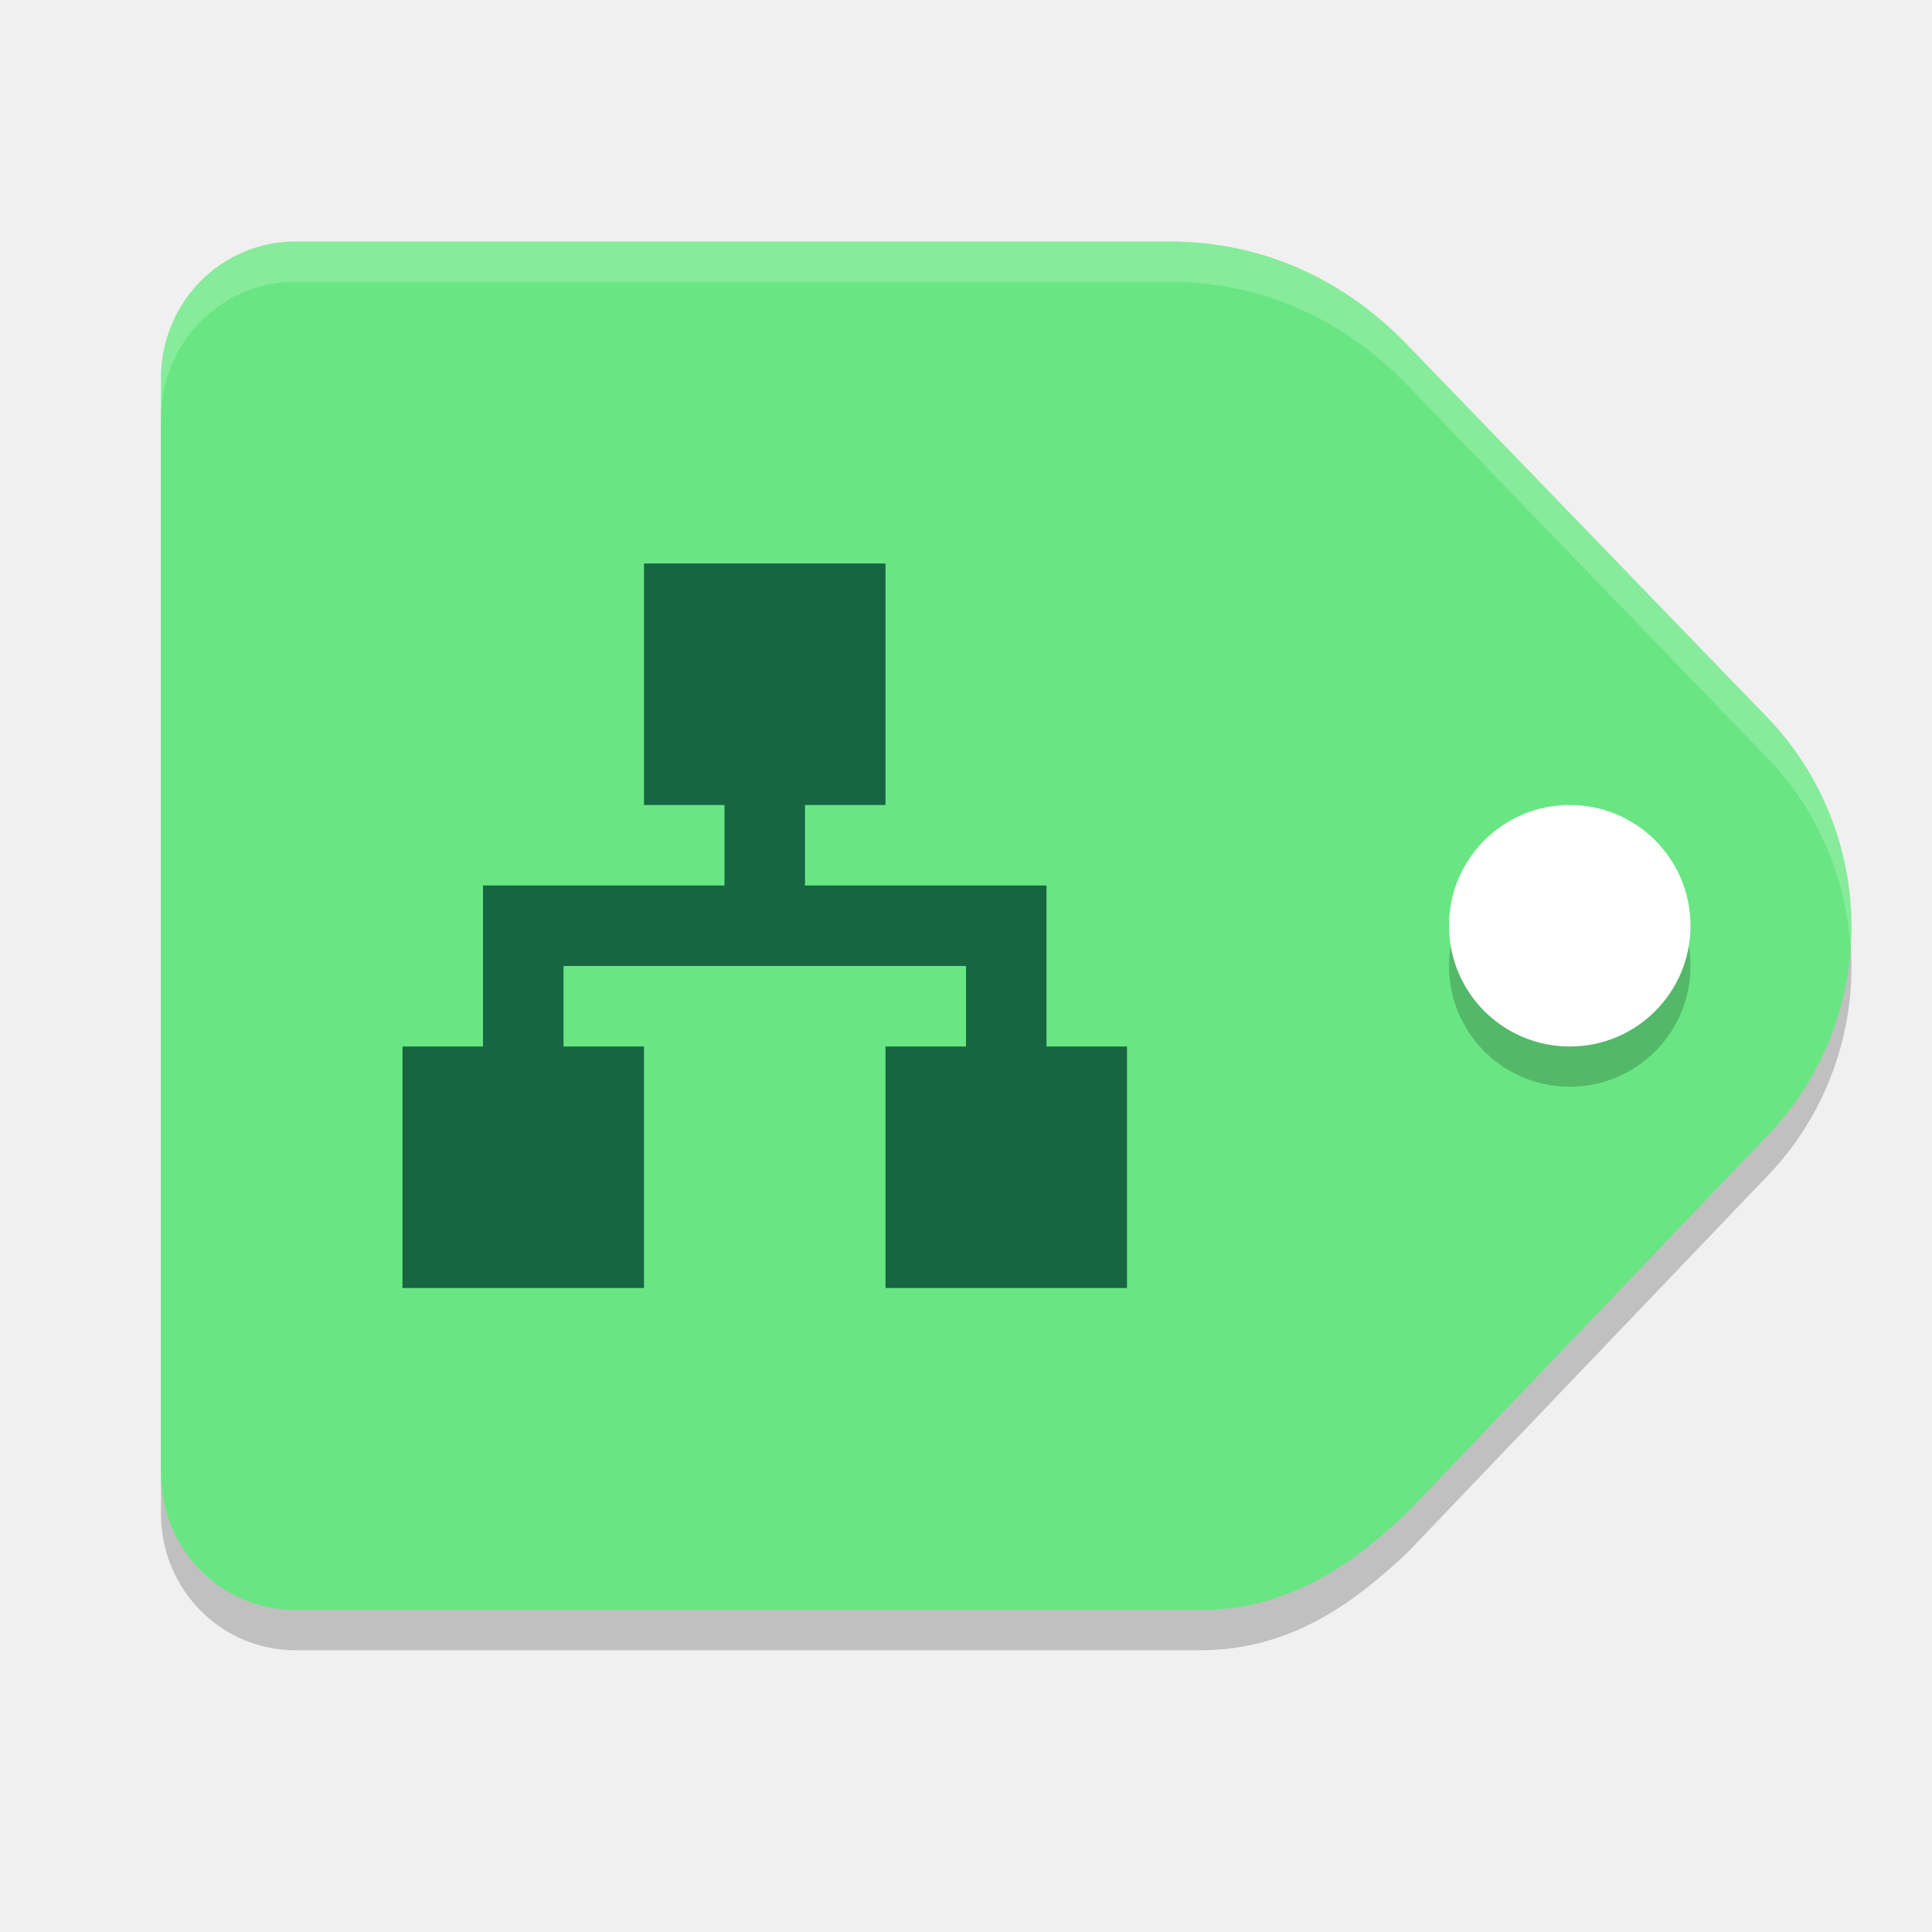
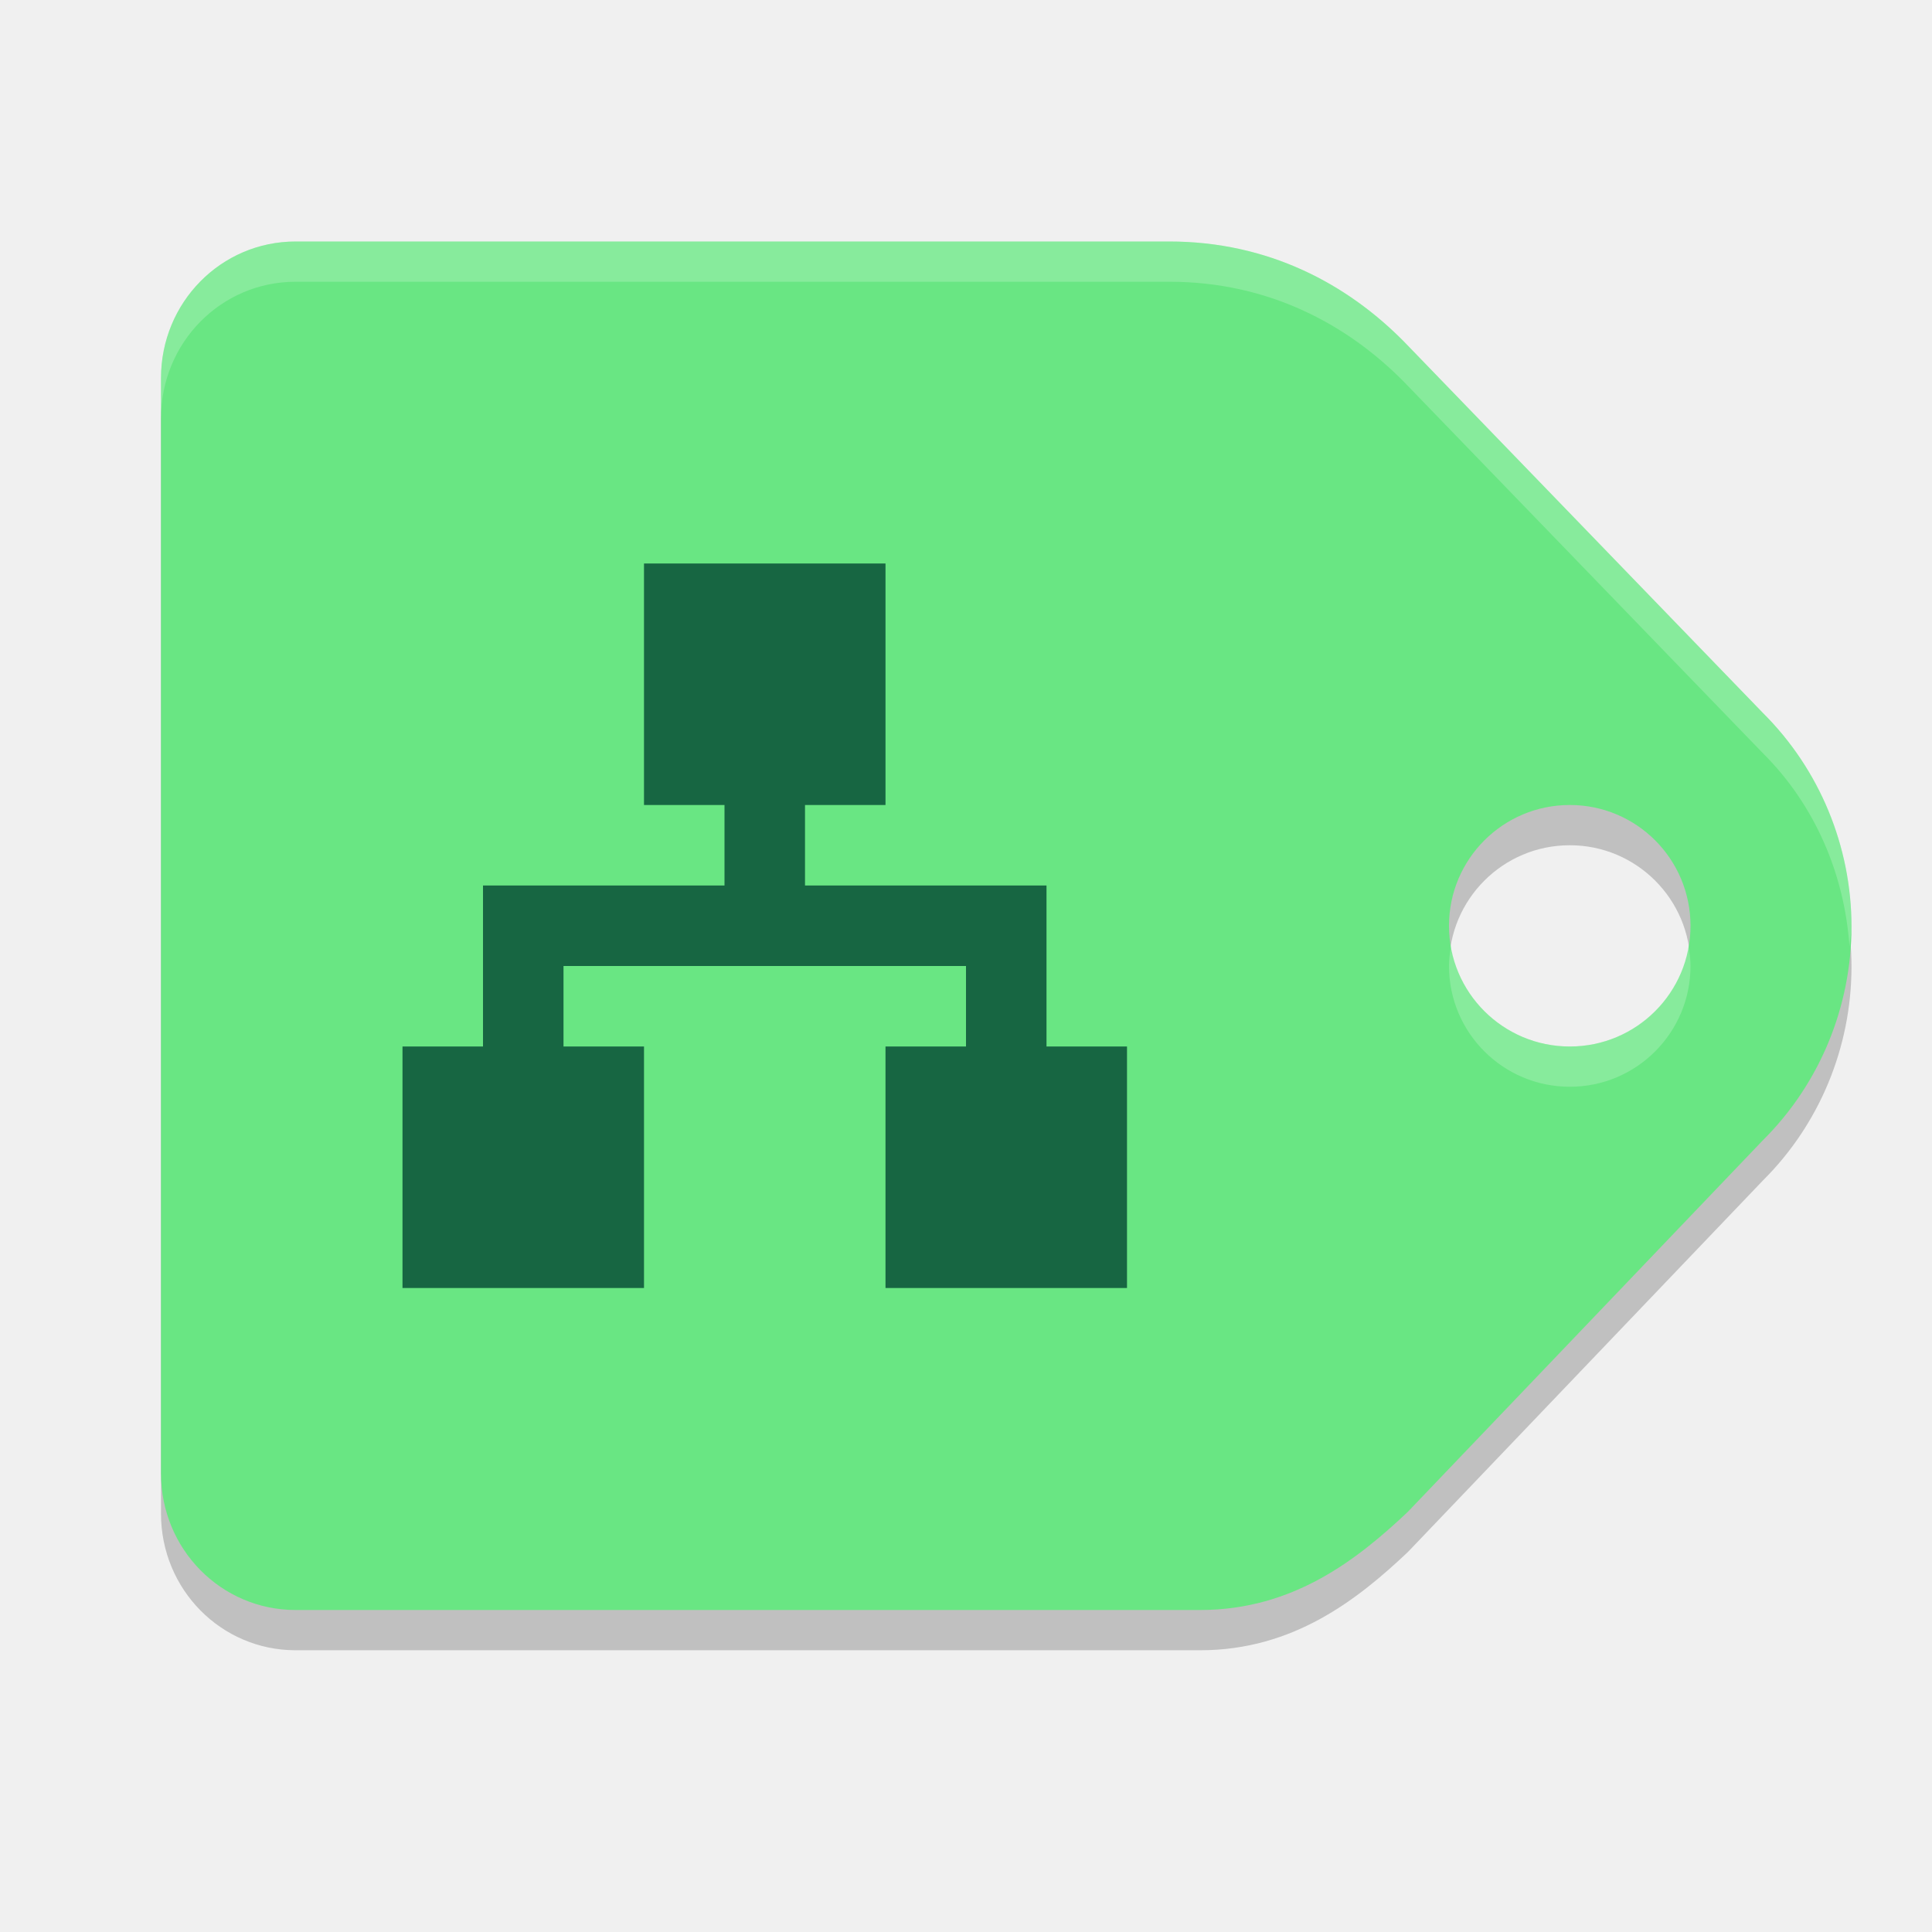
<svg xmlns="http://www.w3.org/2000/svg" width="24" height="24" version="1.1">
-   <path style="opacity:0.2" d="M 3.671,3.5 C 2.745,3.5 2,4.258 2,5.198 V 18.803 C 2,19.743 2.745,20.5 3.671,20.5 H 14.91 c 1.161,0 1.96,-0.636 2.579,-1.219 l 4.412,-4.616 C 22.603,13.966 22.999,13.009 23,12.011 22.999,11.013 22.603,10.057 21.901,9.358 L 17.444,4.745 C 16.738,4.028 15.758,3.5 14.526,3.5 Z" />
-   <path style="fill:#69e683" d="M 3.671,3 C 2.745,3 2,3.758 2,4.698 V 18.303 C 2,19.243 2.745,20 3.671,20 H 14.91 c 1.161,0 1.96,-0.636 2.579,-1.219 l 4.412,-4.616 C 22.603,13.466 22.999,12.509 23,11.511 22.999,10.513 22.603,9.557 21.901,8.858 L 17.444,4.245 C 16.738,3.528 15.758,3 14.526,3 Z" />
-   <path style="opacity:0.2" d="m 19.5,10.5 c 0.828,-7.5e-4 1.5,0.671 1.5,1.5 0,0.829 -0.672,1.501 -1.5,1.5 -0.828,0 -1.5,-0.671 -1.5,-1.5 0,-0.829 0.672,-1.5 1.5,-1.5 z" />
-   <path style="fill:#ffffff" d="M 19.5,10 C 20.328,9.999 21,10.671 21,11.5 21,12.329 20.328,13.001 19.5,13 18.672,13 18,12.329 18,11.5 c 0,-0.829 0.672,-1.5 1.5,-1.5 z" />
+   <path style="opacity:0.2" d="M 3.672,3.5 C 2.746,3.5 2,4.257 2,5.197 V 18.803 C 2,19.743 2.746,20.5 3.672,20.5 h 11.238 c 1.161,0 1.96,-0.636 2.578,-1.219 l 4.412,-4.617 C 22.603,13.966 22.999,13.008 23,12.01 22.999,11.012 22.603,10.056 21.9,9.357 L 17.443,4.746 C 16.737,4.029 15.758,3.5 14.525,3.5 Z M 19.5,10.5 c 0.828,-7.5e-4 1.5,0.671 1.5,1.5 0,0.829 -0.672,1.501 -1.5,1.5 -0.828,0 -1.5,-0.671 -1.5,-1.5 0,-0.829 0.672,-1.5 1.5,-1.5 z" />
+   <path style="fill:#69e683" d="M 3.672 3 C 2.746 3 2 3.757 2 4.697 L 2 18.303 C 2 19.243 2.746 20 3.672 20 L 14.91 20 C 16.072 20 16.87 19.364 17.488 18.781 L 21.9 14.164 C 22.603 13.466 22.999 12.508 23 11.51 C 22.999 10.512 22.603 9.556 21.9 8.857 L 17.443 4.246 C 16.737 3.529 15.758 3 14.525 3 L 3.672 3 z M 19.5 10 C 20.328 9.999 21 10.671 21 11.5 C 21 12.329 20.328 13.001 19.5 13 C 18.672 13 18 12.329 18 11.5 C 18 10.671 18.672 10 19.5 10 z" />
  <path style="fill:#176642" d="m 8,7 v 3 h 1 v 1 H 6 v 2 H 5 v 3 H 8 V 13 H 7 v -1 h 5 v 1 h -1 v 3 h 3 v -3 h -1 v -2 h -3 v -1 h 1 V 7 Z" />
-   <path style="opacity:0.2;fill:#ffffff" d="M 3.671,3 C 2.745,3 2,3.758 2,4.698 v 0.5 C 2,4.258 2.745,3.5 3.671,3.5 H 14.525 c 1.232,0 2.213,0.528 2.919,1.245 l 4.456,4.613 c 0.644,0.64 1.026,1.496 1.087,2.402 0.006,-0.083 0.013,-0.166 0.013,-0.25 -7.51e-4,-0.998 -0.397,-1.954 -1.1,-2.652 L 17.444,4.245 C 16.738,3.528 15.758,3 14.525,3 Z" />
+   <path style="fill:#ffffff;opacity:0.2" d="M 3.672 3 C 2.746 3 2 3.757 2 4.697 L 2 5.197 C 2 4.257 2.746 3.5 3.672 3.5 L 14.525 3.5 C 15.758 3.5 16.737 4.029 17.443 4.746 L 21.9 9.357 C 22.543 9.997 22.913 10.855 22.975 11.76 C 22.98 11.676 23 11.594 23 11.51 C 22.999 10.512 22.603 9.556 21.9 8.857 L 17.443 4.246 C 16.737 3.529 15.758 3 14.525 3 L 3.672 3 z M 18.025 11.75 C 18.012 11.832 18 11.914 18 12 C 18 12.829 18.672 13.5 19.5 13.5 C 20.328 13.501 21 12.829 21 12 C 21 11.914 20.988 11.832 20.975 11.75 C 20.855 12.46 20.243 13.001 19.5 13 C 18.757 13 18.145 12.459 18.025 11.75 z" />
</svg>
